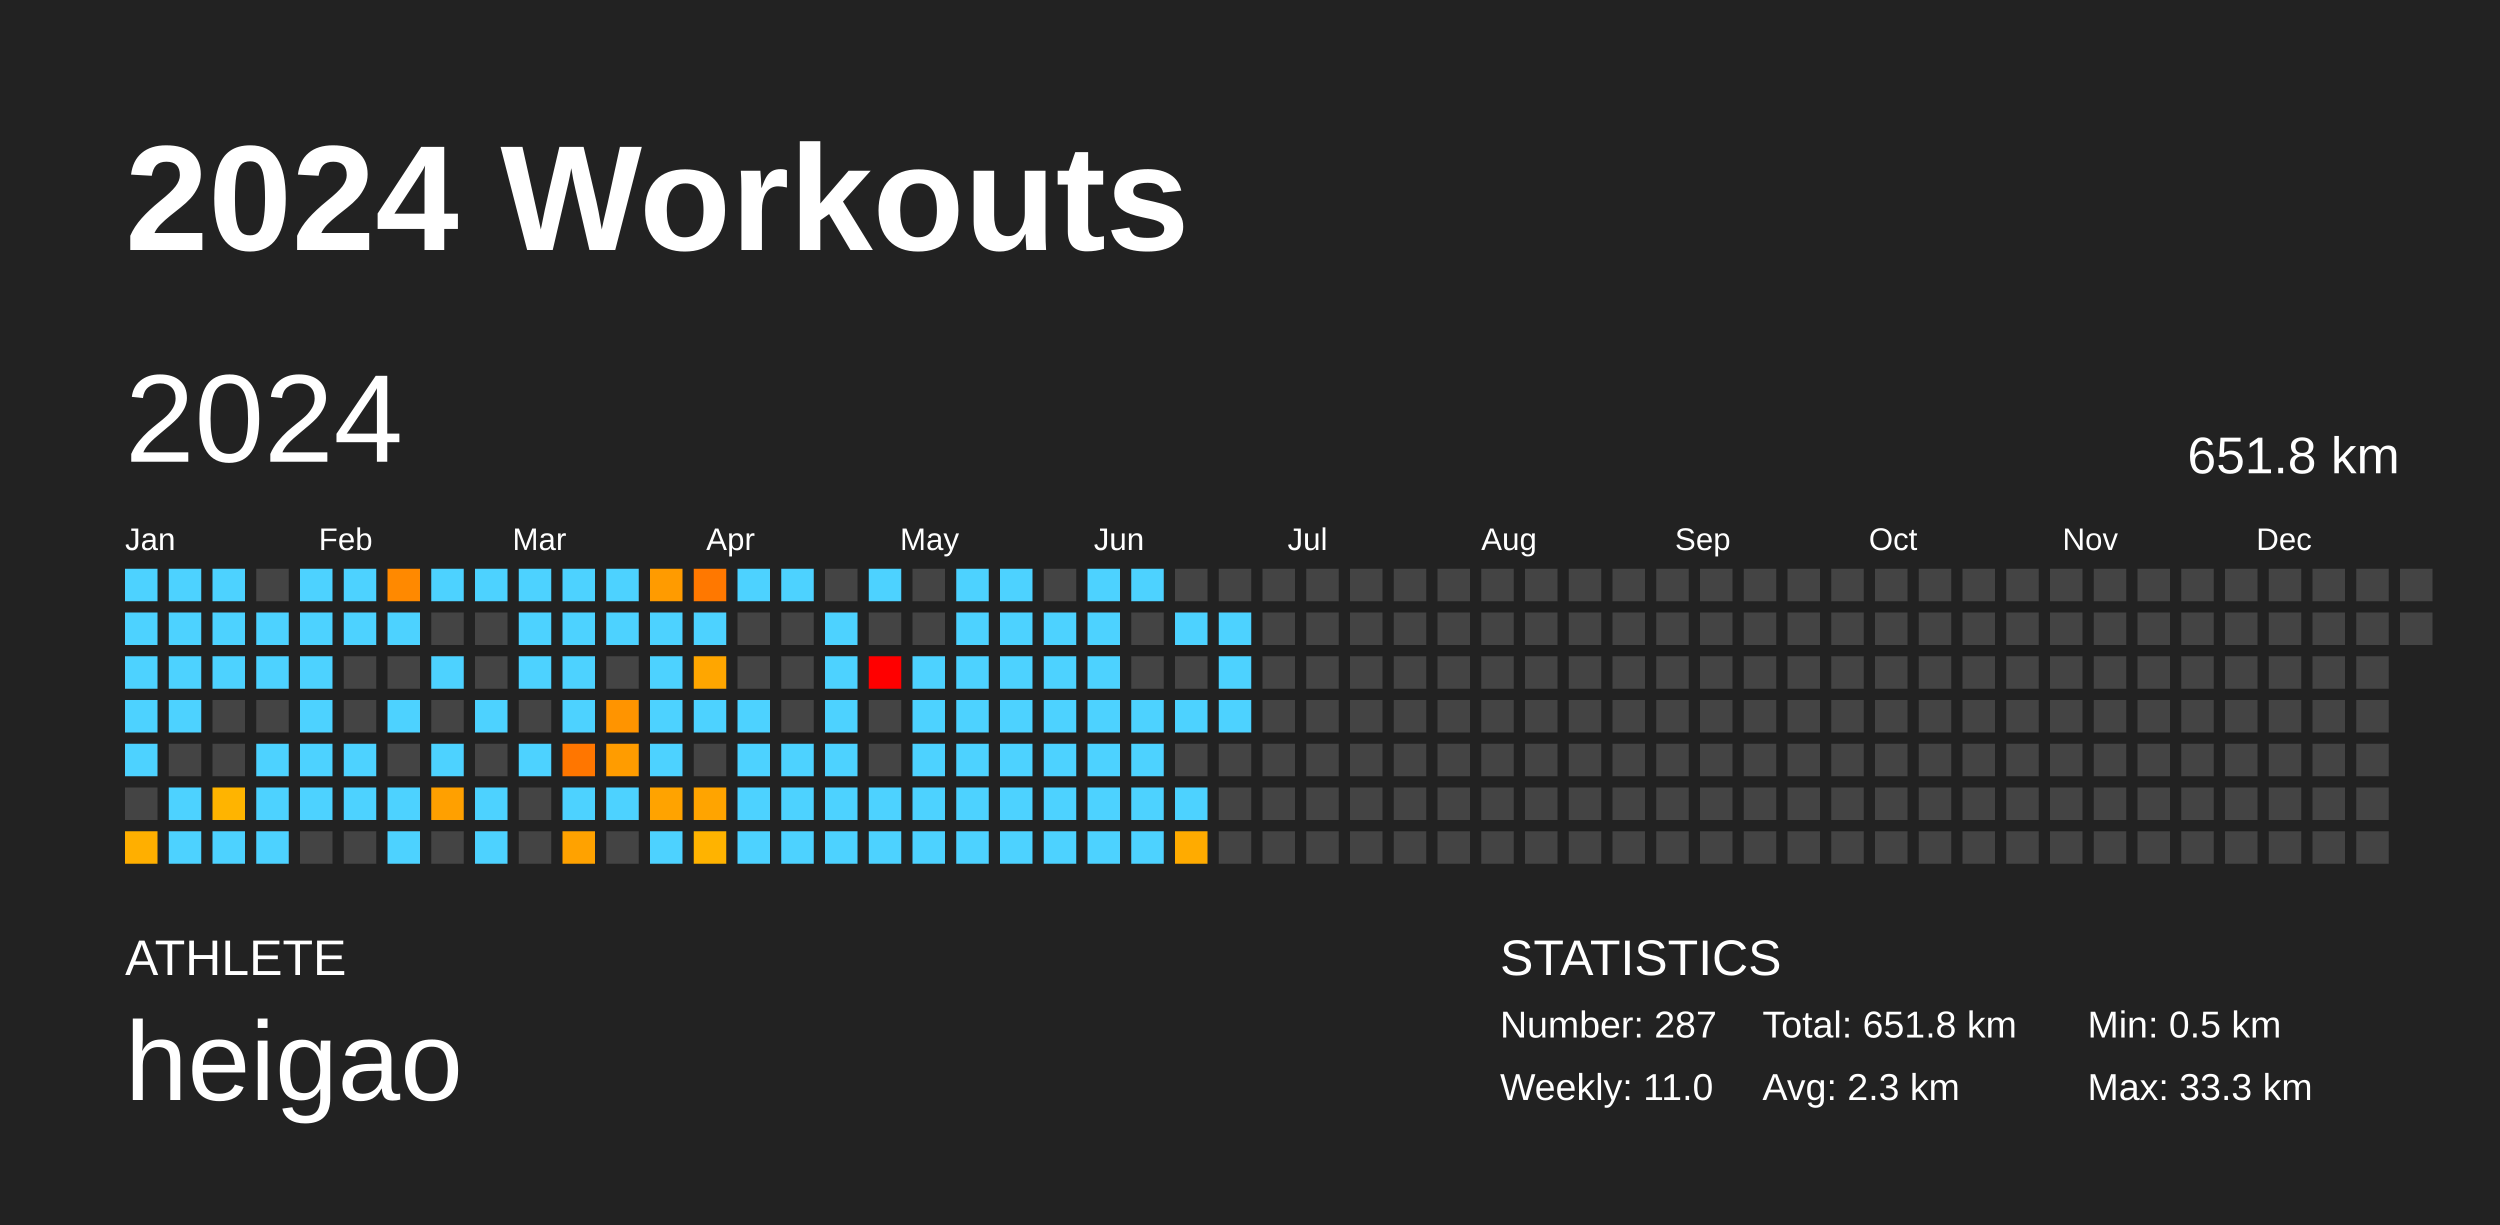
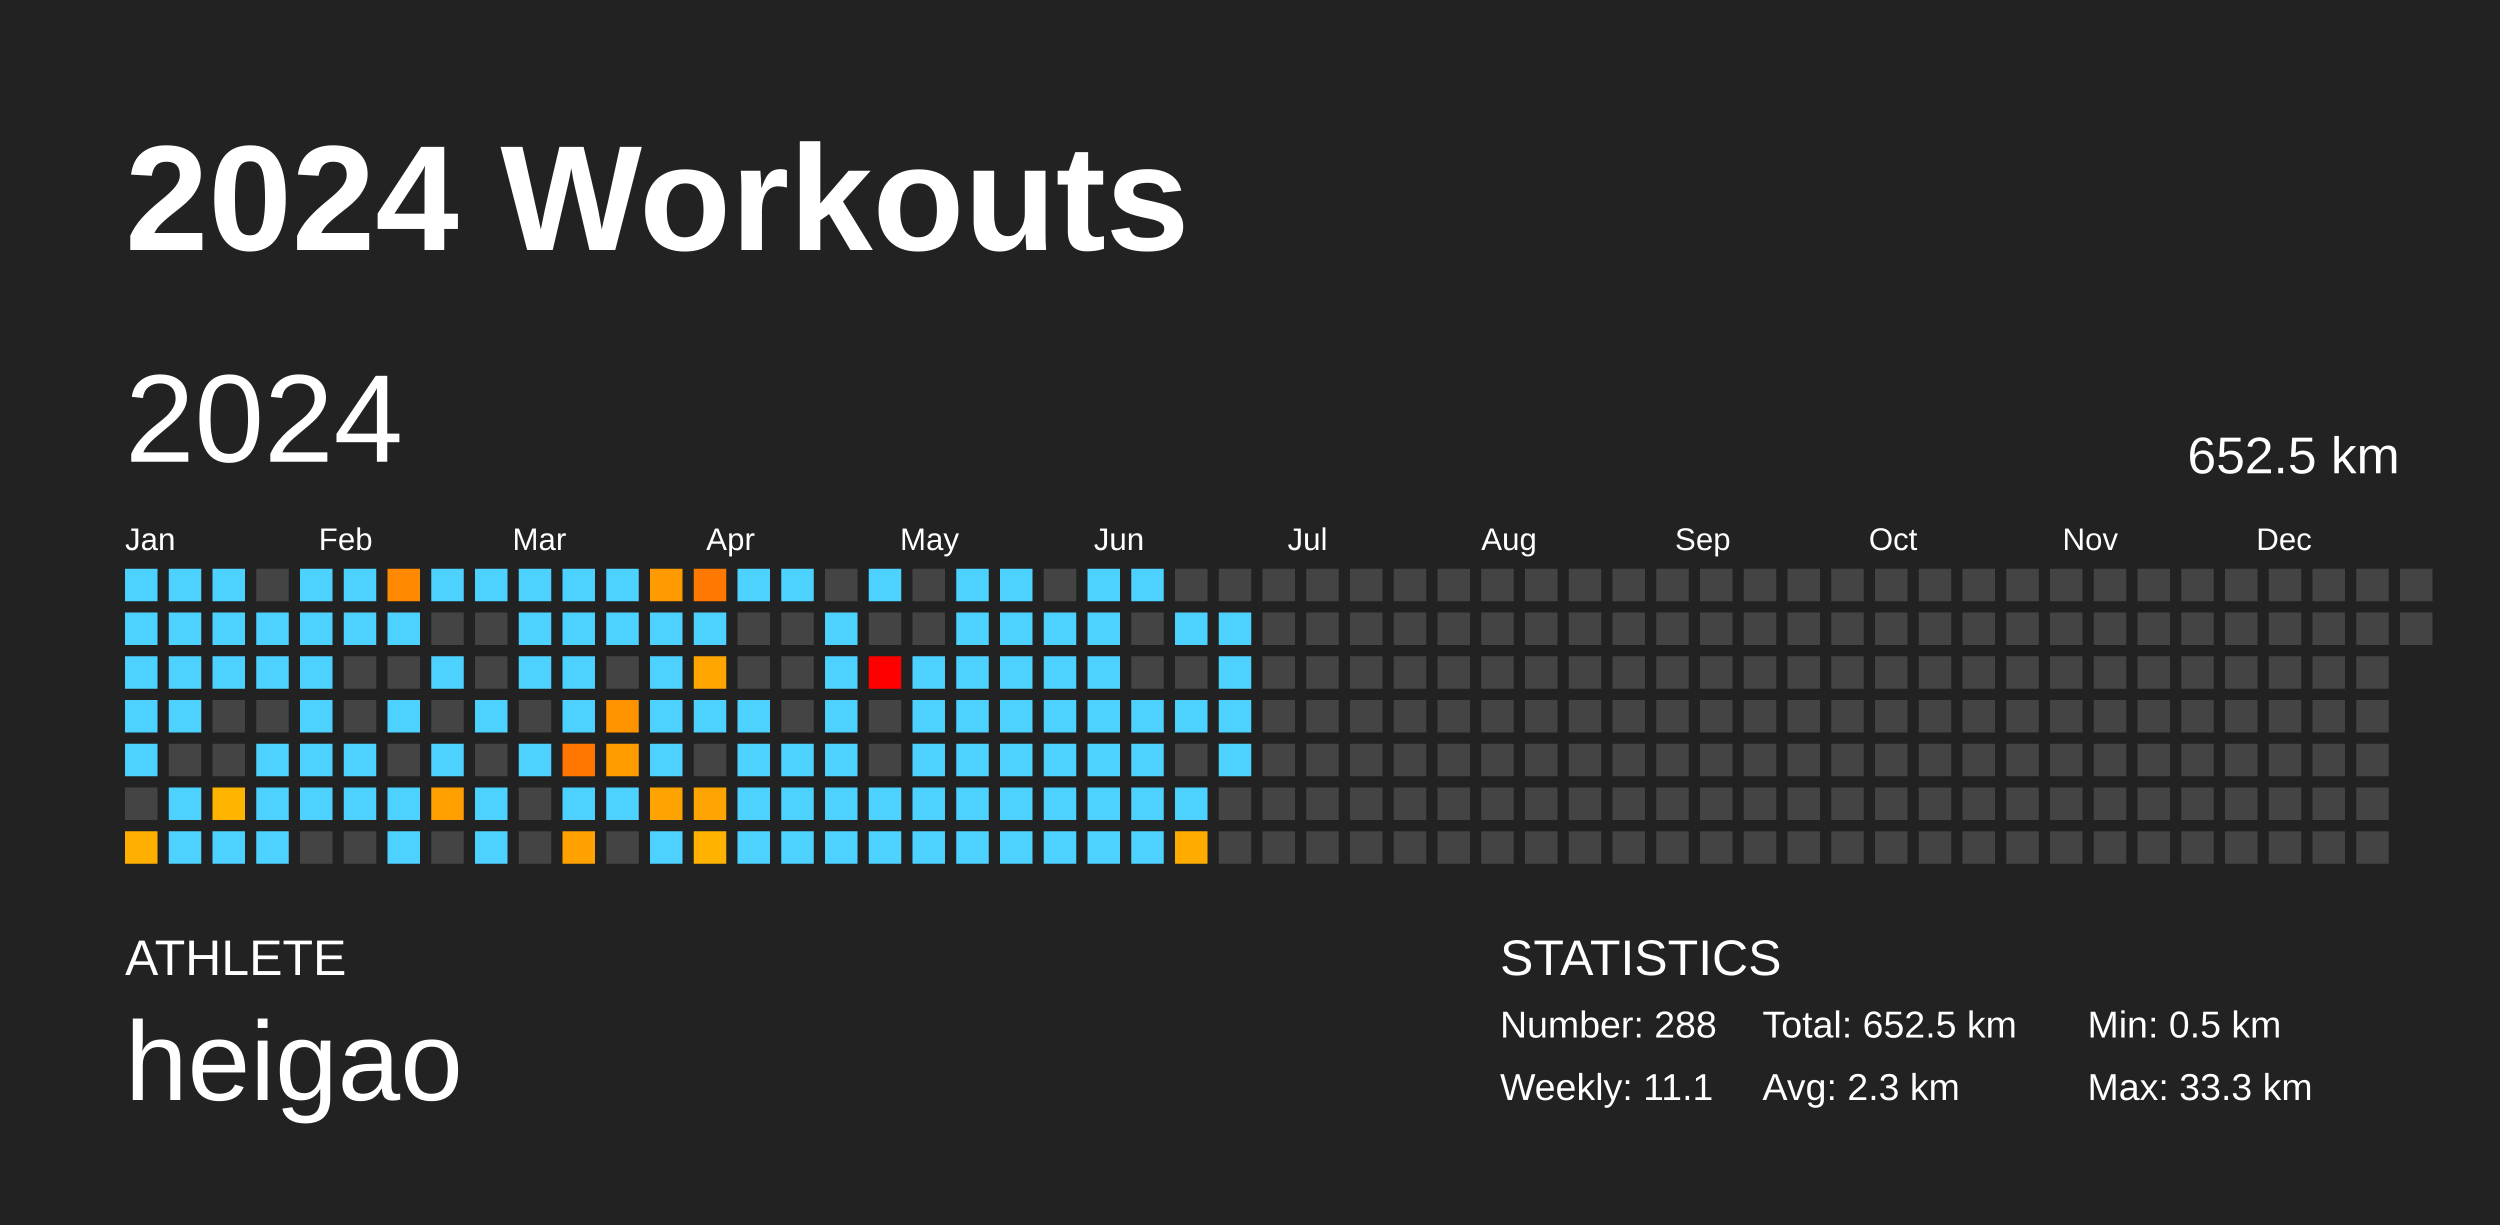
<svg xmlns="http://www.w3.org/2000/svg" baseProfile="full" height="98mm" version="1.1" viewBox="0,0,200,98" width="200mm">
  <defs />
  <rect fill="#222222" height="98" width="200" x="0" y="0" />
  <text fill="#FFFFFF" style="font-size:12px; font-family:Arial; font-weight:bold;" x="10" y="20">2024 Workouts</text>
  <text fill="#FFFFFF" style="font-size:4px; font-family:Arial" x="10" y="78">ATHLETE</text>
  <text fill="#FFFFFF" style="font-size:9px; font-family:Arial" x="10" y="88">heigao</text>
  <text fill="#FFFFFF" style="font-size:4px; font-family:Arial" x="120" y="78">STATISTICS</text>
-   <text fill="#FFFFFF" style="font-size:3px; font-family:Arial" x="120" y="83">Number: 287</text>
-   <text fill="#FFFFFF" style="font-size:3px; font-family:Arial" x="120" y="88">Weekly: 11.0</text>
-   <text fill="#FFFFFF" style="font-size:3px; font-family:Arial" x="141" y="83">Total: 651.8 km</text>
+   <text fill="#FFFFFF" style="font-size:3px; font-family:Arial" x="120" y="83">Number: 288</text>
+   <text fill="#FFFFFF" style="font-size:3px; font-family:Arial" x="120" y="88">Weekly: 11.1</text>
+   <text fill="#FFFFFF" style="font-size:3px; font-family:Arial" x="141" y="83">Total: 652.5 km</text>
  <text fill="#FFFFFF" style="font-size:3px; font-family:Arial" x="141" y="88">Avg: 2.3 km</text>
  <text fill="#FFFFFF" style="font-size:3px; font-family:Arial" x="167" y="83">Min: 0.5 km</text>
  <text fill="#FFFFFF" style="font-size:3px; font-family:Arial" x="167" y="88">Max: 33.3 km</text>
  <text dominant-baseline="hanging" fill="#FFFFFF" style="font-size:10.0px; font-family:Arial;" x="10" y="30">2024</text>
-   <text dominant-baseline="hanging" fill="#FFFFFF" style="font-size:4.125px; font-family:Arial;" x="175" y="35">651.8 km</text>
+   <text dominant-baseline="hanging" fill="#FFFFFF" style="font-size:4.125px; font-family:Arial;" x="175" y="35">652.5 km</text>
  <text fill="#FFFFFF" style="font-size:2.5px; font-family:Arial" x="10.0" y="44">Jan</text>
  <text fill="#FFFFFF" style="font-size:2.5px; font-family:Arial" x="25.5" y="44">Feb</text>
  <text fill="#FFFFFF" style="font-size:2.5px; font-family:Arial" x="41.0" y="44">Mar</text>
  <text fill="#FFFFFF" style="font-size:2.5px; font-family:Arial" x="56.5" y="44">Apr</text>
  <text fill="#FFFFFF" style="font-size:2.5px; font-family:Arial" x="72.0" y="44">May</text>
  <text fill="#FFFFFF" style="font-size:2.5px; font-family:Arial" x="87.5" y="44">Jun</text>
  <text fill="#FFFFFF" style="font-size:2.5px; font-family:Arial" x="103.0" y="44">Jul</text>
  <text fill="#FFFFFF" style="font-size:2.5px; font-family:Arial" x="118.5" y="44">Aug</text>
  <text fill="#FFFFFF" style="font-size:2.5px; font-family:Arial" x="134.0" y="44">Sep</text>
  <text fill="#FFFFFF" style="font-size:2.5px; font-family:Arial" x="149.5" y="44">Oct</text>
  <text fill="#FFFFFF" style="font-size:2.5px; font-family:Arial" x="165.0" y="44">Nov</text>
  <text fill="#FFFFFF" style="font-size:2.5px; font-family:Arial" x="180.5" y="44">Dec</text>
  <rect fill="#4dd2ff" height="2.6" width="2.6" x="10.0" y="45.5" />
  <rect fill="#4dd2ff" height="2.6" width="2.6" x="10.0" y="49.0" />
  <rect fill="#4dd2ff" height="2.6" width="2.6" x="10.0" y="52.5" />
  <rect fill="#4dd2ff" height="2.6" width="2.6" x="10.0" y="56.0" />
  <rect fill="#4dd2ff" height="2.6" width="2.6" x="10.0" y="59.5" />
  <rect fill="#444444" height="2.6" width="2.6" x="10.0" y="63.0" />
  <rect fill="#ffaf00" height="2.6" width="2.6" x="10.0" y="66.5" />
  <rect fill="#4dd2ff" height="2.6" width="2.6" x="13.5" y="45.5" />
  <rect fill="#4dd2ff" height="2.6" width="2.6" x="13.5" y="49.0" />
  <rect fill="#4dd2ff" height="2.6" width="2.6" x="13.5" y="52.5" />
  <rect fill="#4dd2ff" height="2.6" width="2.6" x="13.5" y="56.0" />
  <rect fill="#444444" height="2.6" width="2.6" x="13.5" y="59.5" />
  <rect fill="#4dd2ff" height="2.6" width="2.6" x="13.5" y="63.0" />
  <rect fill="#4dd2ff" height="2.6" width="2.6" x="13.5" y="66.5" />
  <rect fill="#4dd2ff" height="2.6" width="2.6" x="17.0" y="45.5" />
  <rect fill="#4dd2ff" height="2.6" width="2.6" x="17.0" y="49.0" />
  <rect fill="#4dd2ff" height="2.6" width="2.6" x="17.0" y="52.5" />
  <rect fill="#444444" height="2.6" width="2.6" x="17.0" y="56.0" />
  <rect fill="#444444" height="2.6" width="2.6" x="17.0" y="59.5" />
  <rect fill="#ffb400" height="2.6" width="2.6" x="17.0" y="63.0" />
  <rect fill="#4dd2ff" height="2.6" width="2.6" x="17.0" y="66.5" />
  <rect fill="#444444" height="2.6" width="2.6" x="20.5" y="45.5" />
  <rect fill="#4dd2ff" height="2.6" width="2.6" x="20.5" y="49.0" />
  <rect fill="#4dd2ff" height="2.6" width="2.6" x="20.5" y="52.5" />
  <rect fill="#444444" height="2.6" width="2.6" x="20.5" y="56.0" />
  <rect fill="#4dd2ff" height="2.6" width="2.6" x="20.5" y="59.5" />
  <rect fill="#4dd2ff" height="2.6" width="2.6" x="20.5" y="63.0" />
  <rect fill="#4dd2ff" height="2.6" width="2.6" x="20.5" y="66.5" />
  <rect fill="#4dd2ff" height="2.6" width="2.6" x="24.0" y="45.5" />
  <rect fill="#4dd2ff" height="2.6" width="2.6" x="24.0" y="49.0" />
  <rect fill="#4dd2ff" height="2.6" width="2.6" x="24.0" y="52.5" />
  <rect fill="#4dd2ff" height="2.6" width="2.6" x="24.0" y="56.0" />
  <rect fill="#4dd2ff" height="2.6" width="2.6" x="24.0" y="59.5" />
  <rect fill="#4dd2ff" height="2.6" width="2.6" x="24.0" y="63.0" />
  <rect fill="#444444" height="2.6" width="2.6" x="24.0" y="66.5" />
  <rect fill="#4dd2ff" height="2.6" width="2.6" x="27.5" y="45.5" />
  <rect fill="#4dd2ff" height="2.6" width="2.6" x="27.5" y="49.0" />
  <rect fill="#444444" height="2.6" width="2.6" x="27.5" y="52.5" />
  <rect fill="#444444" height="2.6" width="2.6" x="27.5" y="56.0" />
  <rect fill="#4dd2ff" height="2.6" width="2.6" x="27.5" y="59.5" />
  <rect fill="#4dd2ff" height="2.6" width="2.6" x="27.5" y="63.0" />
  <rect fill="#444444" height="2.6" width="2.6" x="27.5" y="66.5" />
  <rect fill="#ff8900" height="2.6" width="2.6" x="31.0" y="45.5" />
  <rect fill="#4dd2ff" height="2.6" width="2.6" x="31.0" y="49.0" />
  <rect fill="#444444" height="2.6" width="2.6" x="31.0" y="52.5" />
  <rect fill="#4dd2ff" height="2.6" width="2.6" x="31.0" y="56.0" />
  <rect fill="#444444" height="2.6" width="2.6" x="31.0" y="59.5" />
  <rect fill="#4dd2ff" height="2.6" width="2.6" x="31.0" y="63.0" />
  <rect fill="#4dd2ff" height="2.6" width="2.6" x="31.0" y="66.5" />
  <rect fill="#4dd2ff" height="2.6" width="2.6" x="34.5" y="45.5" />
  <rect fill="#444444" height="2.6" width="2.6" x="34.5" y="49.0" />
  <rect fill="#4dd2ff" height="2.6" width="2.6" x="34.5" y="52.5" />
  <rect fill="#444444" height="2.6" width="2.6" x="34.5" y="56.0" />
  <rect fill="#4dd2ff" height="2.6" width="2.6" x="34.5" y="59.5" />
  <rect fill="#ffa000" height="2.6" width="2.6" x="34.5" y="63.0" />
  <rect fill="#444444" height="2.6" width="2.6" x="34.5" y="66.5" />
  <rect fill="#4dd2ff" height="2.6" width="2.6" x="38.0" y="45.5" />
  <rect fill="#444444" height="2.6" width="2.6" x="38.0" y="49.0" />
  <rect fill="#444444" height="2.6" width="2.6" x="38.0" y="52.5" />
  <rect fill="#4dd2ff" height="2.6" width="2.6" x="38.0" y="56.0" />
  <rect fill="#444444" height="2.6" width="2.6" x="38.0" y="59.5" />
  <rect fill="#4dd2ff" height="2.6" width="2.6" x="38.0" y="63.0" />
  <rect fill="#4dd2ff" height="2.6" width="2.6" x="38.0" y="66.5" />
  <rect fill="#4dd2ff" height="2.6" width="2.6" x="41.5" y="45.5" />
  <rect fill="#4dd2ff" height="2.6" width="2.6" x="41.5" y="49.0" />
  <rect fill="#4dd2ff" height="2.6" width="2.6" x="41.5" y="52.5" />
  <rect fill="#444444" height="2.6" width="2.6" x="41.5" y="56.0" />
  <rect fill="#4dd2ff" height="2.6" width="2.6" x="41.5" y="59.5" />
  <rect fill="#444444" height="2.6" width="2.6" x="41.5" y="63.0" />
  <rect fill="#444444" height="2.6" width="2.6" x="41.5" y="66.5" />
  <rect fill="#4dd2ff" height="2.6" width="2.6" x="45.0" y="45.5" />
  <rect fill="#4dd2ff" height="2.6" width="2.6" x="45.0" y="49.0" />
  <rect fill="#4dd2ff" height="2.6" width="2.6" x="45.0" y="52.5" />
  <rect fill="#4dd2ff" height="2.6" width="2.6" x="45.0" y="56.0" />
  <rect fill="#ff7600" height="2.6" width="2.6" x="45.0" y="59.5" />
  <rect fill="#4dd2ff" height="2.6" width="2.6" x="45.0" y="63.0" />
  <rect fill="#ffa200" height="2.6" width="2.6" x="45.0" y="66.5" />
  <rect fill="#4dd2ff" height="2.6" width="2.6" x="48.5" y="45.5" />
  <rect fill="#4dd2ff" height="2.6" width="2.6" x="48.5" y="49.0" />
  <rect fill="#444444" height="2.6" width="2.6" x="48.5" y="52.5" />
  <rect fill="#ff9400" height="2.6" width="2.6" x="48.5" y="56.0" />
  <rect fill="#ff9c00" height="2.6" width="2.6" x="48.5" y="59.5" />
  <rect fill="#4dd2ff" height="2.6" width="2.6" x="48.5" y="63.0" />
  <rect fill="#444444" height="2.6" width="2.6" x="48.5" y="66.5" />
  <rect fill="#ff9b00" height="2.6" width="2.6" x="52.0" y="45.5" />
  <rect fill="#4dd2ff" height="2.6" width="2.6" x="52.0" y="49.0" />
  <rect fill="#4dd2ff" height="2.6" width="2.6" x="52.0" y="52.5" />
  <rect fill="#4dd2ff" height="2.6" width="2.6" x="52.0" y="56.0" />
  <rect fill="#4dd2ff" height="2.6" width="2.6" x="52.0" y="59.5" />
  <rect fill="#ffa300" height="2.6" width="2.6" x="52.0" y="63.0" />
  <rect fill="#4dd2ff" height="2.6" width="2.6" x="52.0" y="66.5" />
  <rect fill="#ff7800" height="2.6" width="2.6" x="55.5" y="45.5" />
  <rect fill="#4dd2ff" height="2.6" width="2.6" x="55.5" y="49.0" />
  <rect fill="#ffa600" height="2.6" width="2.6" x="55.5" y="52.5" />
  <rect fill="#4dd2ff" height="2.6" width="2.6" x="55.5" y="56.0" />
  <rect fill="#444444" height="2.6" width="2.6" x="55.5" y="59.5" />
  <rect fill="#ffa400" height="2.6" width="2.6" x="55.5" y="63.0" />
  <rect fill="#ffb300" height="2.6" width="2.6" x="55.5" y="66.5" />
  <rect fill="#4dd2ff" height="2.6" width="2.6" x="59.0" y="45.5" />
  <rect fill="#444444" height="2.6" width="2.6" x="59.0" y="49.0" />
  <rect fill="#444444" height="2.6" width="2.6" x="59.0" y="52.5" />
  <rect fill="#4dd2ff" height="2.6" width="2.6" x="59.0" y="56.0" />
  <rect fill="#4dd2ff" height="2.6" width="2.6" x="59.0" y="59.5" />
  <rect fill="#4dd2ff" height="2.6" width="2.6" x="59.0" y="63.0" />
  <rect fill="#4dd2ff" height="2.6" width="2.6" x="59.0" y="66.5" />
  <rect fill="#4dd2ff" height="2.6" width="2.6" x="62.5" y="45.5" />
  <rect fill="#444444" height="2.6" width="2.6" x="62.5" y="49.0" />
  <rect fill="#444444" height="2.6" width="2.6" x="62.5" y="52.5" />
  <rect fill="#444444" height="2.6" width="2.6" x="62.5" y="56.0" />
  <rect fill="#4dd2ff" height="2.6" width="2.6" x="62.5" y="59.5" />
  <rect fill="#4dd2ff" height="2.6" width="2.6" x="62.5" y="63.0" />
  <rect fill="#4dd2ff" height="2.6" width="2.6" x="62.5" y="66.5" />
  <rect fill="#444444" height="2.6" width="2.6" x="66.0" y="45.5" />
  <rect fill="#4dd2ff" height="2.6" width="2.6" x="66.0" y="49.0" />
  <rect fill="#4dd2ff" height="2.6" width="2.6" x="66.0" y="52.5" />
  <rect fill="#4dd2ff" height="2.6" width="2.6" x="66.0" y="56.0" />
  <rect fill="#4dd2ff" height="2.6" width="2.6" x="66.0" y="59.5" />
  <rect fill="#4dd2ff" height="2.6" width="2.6" x="66.0" y="63.0" />
  <rect fill="#4dd2ff" height="2.6" width="2.6" x="66.0" y="66.5" />
  <rect fill="#4dd2ff" height="2.6" width="2.6" x="69.5" y="45.5" />
  <rect fill="#444444" height="2.6" width="2.6" x="69.5" y="49.0" />
  <rect fill="red" height="2.6" width="2.6" x="69.5" y="52.5" />
  <rect fill="#444444" height="2.6" width="2.6" x="69.5" y="56.0" />
  <rect fill="#444444" height="2.6" width="2.6" x="69.5" y="59.5" />
  <rect fill="#4dd2ff" height="2.6" width="2.6" x="69.5" y="63.0" />
  <rect fill="#4dd2ff" height="2.6" width="2.6" x="69.5" y="66.5" />
  <rect fill="#444444" height="2.6" width="2.6" x="73.0" y="45.5" />
  <rect fill="#444444" height="2.6" width="2.6" x="73.0" y="49.0" />
  <rect fill="#4dd2ff" height="2.6" width="2.6" x="73.0" y="52.5" />
  <rect fill="#4dd2ff" height="2.6" width="2.6" x="73.0" y="56.0" />
  <rect fill="#4dd2ff" height="2.6" width="2.6" x="73.0" y="59.5" />
  <rect fill="#4dd2ff" height="2.6" width="2.6" x="73.0" y="63.0" />
  <rect fill="#4dd2ff" height="2.6" width="2.6" x="73.0" y="66.5" />
  <rect fill="#4dd2ff" height="2.6" width="2.6" x="76.5" y="45.5" />
  <rect fill="#4dd2ff" height="2.6" width="2.6" x="76.5" y="49.0" />
  <rect fill="#4dd2ff" height="2.6" width="2.6" x="76.5" y="52.5" />
  <rect fill="#4dd2ff" height="2.6" width="2.6" x="76.5" y="56.0" />
  <rect fill="#4dd2ff" height="2.6" width="2.6" x="76.5" y="59.5" />
  <rect fill="#4dd2ff" height="2.6" width="2.6" x="76.5" y="63.0" />
  <rect fill="#4dd2ff" height="2.6" width="2.6" x="76.5" y="66.5" />
  <rect fill="#4dd2ff" height="2.6" width="2.6" x="80.0" y="45.5" />
  <rect fill="#4dd2ff" height="2.6" width="2.6" x="80.0" y="49.0" />
  <rect fill="#4dd2ff" height="2.6" width="2.6" x="80.0" y="52.5" />
  <rect fill="#4dd2ff" height="2.6" width="2.6" x="80.0" y="56.0" />
  <rect fill="#4dd2ff" height="2.6" width="2.6" x="80.0" y="59.5" />
  <rect fill="#4dd2ff" height="2.6" width="2.6" x="80.0" y="63.0" />
  <rect fill="#4dd2ff" height="2.6" width="2.6" x="80.0" y="66.5" />
  <rect fill="#444444" height="2.6" width="2.6" x="83.5" y="45.5" />
  <rect fill="#4dd2ff" height="2.6" width="2.6" x="83.5" y="49.0" />
  <rect fill="#4dd2ff" height="2.6" width="2.6" x="83.5" y="52.5" />
  <rect fill="#4dd2ff" height="2.6" width="2.6" x="83.5" y="56.0" />
  <rect fill="#4dd2ff" height="2.6" width="2.6" x="83.5" y="59.5" />
  <rect fill="#4dd2ff" height="2.6" width="2.6" x="83.5" y="63.0" />
  <rect fill="#4dd2ff" height="2.6" width="2.6" x="83.5" y="66.5" />
  <rect fill="#4dd2ff" height="2.6" width="2.6" x="87.0" y="45.5" />
  <rect fill="#4dd2ff" height="2.6" width="2.6" x="87.0" y="49.0" />
  <rect fill="#4dd2ff" height="2.6" width="2.6" x="87.0" y="52.5" />
  <rect fill="#4dd2ff" height="2.6" width="2.6" x="87.0" y="56.0" />
  <rect fill="#4dd2ff" height="2.6" width="2.6" x="87.0" y="59.5" />
  <rect fill="#4dd2ff" height="2.6" width="2.6" x="87.0" y="63.0" />
  <rect fill="#4dd2ff" height="2.6" width="2.6" x="87.0" y="66.5" />
  <rect fill="#4dd2ff" height="2.6" width="2.6" x="90.5" y="45.5" />
  <rect fill="#444444" height="2.6" width="2.6" x="90.5" y="49.0" />
  <rect fill="#444444" height="2.6" width="2.6" x="90.5" y="52.5" />
  <rect fill="#4dd2ff" height="2.6" width="2.6" x="90.5" y="56.0" />
  <rect fill="#4dd2ff" height="2.6" width="2.6" x="90.5" y="59.5" />
  <rect fill="#4dd2ff" height="2.6" width="2.6" x="90.5" y="63.0" />
  <rect fill="#4dd2ff" height="2.6" width="2.6" x="90.5" y="66.5" />
  <rect fill="#444444" height="2.6" width="2.6" x="94.0" y="45.5" />
  <rect fill="#4dd2ff" height="2.6" width="2.6" x="94.0" y="49.0" />
  <rect fill="#444444" height="2.6" width="2.6" x="94.0" y="52.5" />
  <rect fill="#4dd2ff" height="2.6" width="2.6" x="94.0" y="56.0" />
  <rect fill="#444444" height="2.6" width="2.6" x="94.0" y="59.5" />
  <rect fill="#4dd2ff" height="2.6" width="2.6" x="94.0" y="63.0" />
  <rect fill="#ffab00" height="2.6" width="2.6" x="94.0" y="66.5" />
  <rect fill="#444444" height="2.6" width="2.6" x="97.5" y="45.5" />
  <rect fill="#4dd2ff" height="2.6" width="2.6" x="97.5" y="49.0" />
  <rect fill="#4dd2ff" height="2.6" width="2.6" x="97.5" y="52.5" />
  <rect fill="#4dd2ff" height="2.6" width="2.6" x="97.5" y="56.0" />
-   <rect fill="#444444" height="2.6" width="2.6" x="97.5" y="59.5" />
+   <rect fill="#4dd2ff" height="2.6" width="2.6" x="97.5" y="59.5" />
  <rect fill="#444444" height="2.6" width="2.6" x="97.5" y="63.0" />
  <rect fill="#444444" height="2.6" width="2.6" x="97.5" y="66.5" />
  <rect fill="#444444" height="2.6" width="2.6" x="101.0" y="45.5" />
  <rect fill="#444444" height="2.6" width="2.6" x="101.0" y="49.0" />
  <rect fill="#444444" height="2.6" width="2.6" x="101.0" y="52.5" />
  <rect fill="#444444" height="2.6" width="2.6" x="101.0" y="56.0" />
  <rect fill="#444444" height="2.6" width="2.6" x="101.0" y="59.5" />
  <rect fill="#444444" height="2.6" width="2.6" x="101.0" y="63.0" />
  <rect fill="#444444" height="2.6" width="2.6" x="101.0" y="66.5" />
  <rect fill="#444444" height="2.6" width="2.6" x="104.5" y="45.5" />
  <rect fill="#444444" height="2.6" width="2.6" x="104.5" y="49.0" />
  <rect fill="#444444" height="2.6" width="2.6" x="104.5" y="52.5" />
  <rect fill="#444444" height="2.6" width="2.6" x="104.5" y="56.0" />
  <rect fill="#444444" height="2.6" width="2.6" x="104.5" y="59.5" />
  <rect fill="#444444" height="2.6" width="2.6" x="104.5" y="63.0" />
  <rect fill="#444444" height="2.6" width="2.6" x="104.5" y="66.5" />
  <rect fill="#444444" height="2.6" width="2.6" x="108.0" y="45.5" />
  <rect fill="#444444" height="2.6" width="2.6" x="108.0" y="49.0" />
  <rect fill="#444444" height="2.6" width="2.6" x="108.0" y="52.5" />
  <rect fill="#444444" height="2.6" width="2.6" x="108.0" y="56.0" />
  <rect fill="#444444" height="2.6" width="2.6" x="108.0" y="59.5" />
  <rect fill="#444444" height="2.6" width="2.6" x="108.0" y="63.0" />
  <rect fill="#444444" height="2.6" width="2.6" x="108.0" y="66.5" />
  <rect fill="#444444" height="2.6" width="2.6" x="111.5" y="45.5" />
  <rect fill="#444444" height="2.6" width="2.6" x="111.5" y="49.0" />
  <rect fill="#444444" height="2.6" width="2.6" x="111.5" y="52.5" />
  <rect fill="#444444" height="2.6" width="2.6" x="111.5" y="56.0" />
  <rect fill="#444444" height="2.6" width="2.6" x="111.5" y="59.5" />
  <rect fill="#444444" height="2.6" width="2.6" x="111.5" y="63.0" />
  <rect fill="#444444" height="2.6" width="2.6" x="111.5" y="66.5" />
  <rect fill="#444444" height="2.6" width="2.6" x="115.0" y="45.5" />
  <rect fill="#444444" height="2.6" width="2.6" x="115.0" y="49.0" />
  <rect fill="#444444" height="2.6" width="2.6" x="115.0" y="52.5" />
  <rect fill="#444444" height="2.6" width="2.6" x="115.0" y="56.0" />
  <rect fill="#444444" height="2.6" width="2.6" x="115.0" y="59.5" />
  <rect fill="#444444" height="2.6" width="2.6" x="115.0" y="63.0" />
  <rect fill="#444444" height="2.6" width="2.6" x="115.0" y="66.5" />
  <rect fill="#444444" height="2.6" width="2.6" x="118.5" y="45.5" />
  <rect fill="#444444" height="2.6" width="2.6" x="118.5" y="49.0" />
  <rect fill="#444444" height="2.6" width="2.6" x="118.5" y="52.5" />
  <rect fill="#444444" height="2.6" width="2.6" x="118.5" y="56.0" />
  <rect fill="#444444" height="2.6" width="2.6" x="118.5" y="59.5" />
  <rect fill="#444444" height="2.6" width="2.6" x="118.5" y="63.0" />
  <rect fill="#444444" height="2.6" width="2.6" x="118.5" y="66.5" />
  <rect fill="#444444" height="2.6" width="2.6" x="122.0" y="45.5" />
  <rect fill="#444444" height="2.6" width="2.6" x="122.0" y="49.0" />
  <rect fill="#444444" height="2.6" width="2.6" x="122.0" y="52.5" />
  <rect fill="#444444" height="2.6" width="2.6" x="122.0" y="56.0" />
  <rect fill="#444444" height="2.6" width="2.6" x="122.0" y="59.5" />
  <rect fill="#444444" height="2.6" width="2.6" x="122.0" y="63.0" />
  <rect fill="#444444" height="2.6" width="2.6" x="122.0" y="66.5" />
  <rect fill="#444444" height="2.6" width="2.6" x="125.5" y="45.5" />
  <rect fill="#444444" height="2.6" width="2.6" x="125.5" y="49.0" />
  <rect fill="#444444" height="2.6" width="2.6" x="125.5" y="52.5" />
  <rect fill="#444444" height="2.6" width="2.6" x="125.5" y="56.0" />
  <rect fill="#444444" height="2.6" width="2.6" x="125.5" y="59.5" />
  <rect fill="#444444" height="2.6" width="2.6" x="125.5" y="63.0" />
  <rect fill="#444444" height="2.6" width="2.6" x="125.5" y="66.5" />
  <rect fill="#444444" height="2.6" width="2.6" x="129.0" y="45.5" />
  <rect fill="#444444" height="2.6" width="2.6" x="129.0" y="49.0" />
  <rect fill="#444444" height="2.6" width="2.6" x="129.0" y="52.5" />
  <rect fill="#444444" height="2.6" width="2.6" x="129.0" y="56.0" />
  <rect fill="#444444" height="2.6" width="2.6" x="129.0" y="59.5" />
  <rect fill="#444444" height="2.6" width="2.6" x="129.0" y="63.0" />
  <rect fill="#444444" height="2.6" width="2.6" x="129.0" y="66.5" />
  <rect fill="#444444" height="2.6" width="2.6" x="132.5" y="45.5" />
  <rect fill="#444444" height="2.6" width="2.6" x="132.5" y="49.0" />
  <rect fill="#444444" height="2.6" width="2.6" x="132.5" y="52.5" />
  <rect fill="#444444" height="2.6" width="2.6" x="132.5" y="56.0" />
  <rect fill="#444444" height="2.6" width="2.6" x="132.5" y="59.5" />
  <rect fill="#444444" height="2.6" width="2.6" x="132.5" y="63.0" />
  <rect fill="#444444" height="2.6" width="2.6" x="132.5" y="66.5" />
  <rect fill="#444444" height="2.6" width="2.6" x="136.0" y="45.5" />
  <rect fill="#444444" height="2.6" width="2.6" x="136.0" y="49.0" />
  <rect fill="#444444" height="2.6" width="2.6" x="136.0" y="52.5" />
  <rect fill="#444444" height="2.6" width="2.6" x="136.0" y="56.0" />
  <rect fill="#444444" height="2.6" width="2.6" x="136.0" y="59.5" />
  <rect fill="#444444" height="2.6" width="2.6" x="136.0" y="63.0" />
  <rect fill="#444444" height="2.6" width="2.6" x="136.0" y="66.5" />
  <rect fill="#444444" height="2.6" width="2.6" x="139.5" y="45.5" />
  <rect fill="#444444" height="2.6" width="2.6" x="139.5" y="49.0" />
  <rect fill="#444444" height="2.6" width="2.6" x="139.5" y="52.5" />
  <rect fill="#444444" height="2.6" width="2.6" x="139.5" y="56.0" />
  <rect fill="#444444" height="2.6" width="2.6" x="139.5" y="59.5" />
  <rect fill="#444444" height="2.6" width="2.6" x="139.5" y="63.0" />
  <rect fill="#444444" height="2.6" width="2.6" x="139.5" y="66.5" />
  <rect fill="#444444" height="2.6" width="2.6" x="143.0" y="45.5" />
  <rect fill="#444444" height="2.6" width="2.6" x="143.0" y="49.0" />
  <rect fill="#444444" height="2.6" width="2.6" x="143.0" y="52.5" />
  <rect fill="#444444" height="2.6" width="2.6" x="143.0" y="56.0" />
  <rect fill="#444444" height="2.6" width="2.6" x="143.0" y="59.5" />
  <rect fill="#444444" height="2.6" width="2.6" x="143.0" y="63.0" />
  <rect fill="#444444" height="2.6" width="2.6" x="143.0" y="66.5" />
  <rect fill="#444444" height="2.6" width="2.6" x="146.5" y="45.5" />
  <rect fill="#444444" height="2.6" width="2.6" x="146.5" y="49.0" />
  <rect fill="#444444" height="2.6" width="2.6" x="146.5" y="52.5" />
  <rect fill="#444444" height="2.6" width="2.6" x="146.5" y="56.0" />
  <rect fill="#444444" height="2.6" width="2.6" x="146.5" y="59.5" />
  <rect fill="#444444" height="2.6" width="2.6" x="146.5" y="63.0" />
  <rect fill="#444444" height="2.6" width="2.6" x="146.5" y="66.5" />
  <rect fill="#444444" height="2.6" width="2.6" x="150.0" y="45.5" />
  <rect fill="#444444" height="2.6" width="2.6" x="150.0" y="49.0" />
  <rect fill="#444444" height="2.6" width="2.6" x="150.0" y="52.5" />
  <rect fill="#444444" height="2.6" width="2.6" x="150.0" y="56.0" />
  <rect fill="#444444" height="2.6" width="2.6" x="150.0" y="59.5" />
  <rect fill="#444444" height="2.6" width="2.6" x="150.0" y="63.0" />
  <rect fill="#444444" height="2.6" width="2.6" x="150.0" y="66.5" />
  <rect fill="#444444" height="2.6" width="2.6" x="153.5" y="45.5" />
  <rect fill="#444444" height="2.6" width="2.6" x="153.5" y="49.0" />
  <rect fill="#444444" height="2.6" width="2.6" x="153.5" y="52.5" />
  <rect fill="#444444" height="2.6" width="2.6" x="153.5" y="56.0" />
  <rect fill="#444444" height="2.6" width="2.6" x="153.5" y="59.5" />
  <rect fill="#444444" height="2.6" width="2.6" x="153.5" y="63.0" />
  <rect fill="#444444" height="2.6" width="2.6" x="153.5" y="66.5" />
  <rect fill="#444444" height="2.6" width="2.6" x="157.0" y="45.5" />
  <rect fill="#444444" height="2.6" width="2.6" x="157.0" y="49.0" />
  <rect fill="#444444" height="2.6" width="2.6" x="157.0" y="52.5" />
  <rect fill="#444444" height="2.6" width="2.6" x="157.0" y="56.0" />
  <rect fill="#444444" height="2.6" width="2.6" x="157.0" y="59.5" />
  <rect fill="#444444" height="2.6" width="2.6" x="157.0" y="63.0" />
  <rect fill="#444444" height="2.6" width="2.6" x="157.0" y="66.5" />
  <rect fill="#444444" height="2.6" width="2.6" x="160.5" y="45.5" />
  <rect fill="#444444" height="2.6" width="2.6" x="160.5" y="49.0" />
  <rect fill="#444444" height="2.6" width="2.6" x="160.5" y="52.5" />
  <rect fill="#444444" height="2.6" width="2.6" x="160.5" y="56.0" />
  <rect fill="#444444" height="2.6" width="2.6" x="160.5" y="59.5" />
  <rect fill="#444444" height="2.6" width="2.6" x="160.5" y="63.0" />
  <rect fill="#444444" height="2.6" width="2.6" x="160.5" y="66.5" />
  <rect fill="#444444" height="2.6" width="2.6" x="164.0" y="45.5" />
  <rect fill="#444444" height="2.6" width="2.6" x="164.0" y="49.0" />
  <rect fill="#444444" height="2.6" width="2.6" x="164.0" y="52.5" />
  <rect fill="#444444" height="2.6" width="2.6" x="164.0" y="56.0" />
  <rect fill="#444444" height="2.6" width="2.6" x="164.0" y="59.5" />
  <rect fill="#444444" height="2.6" width="2.6" x="164.0" y="63.0" />
  <rect fill="#444444" height="2.6" width="2.6" x="164.0" y="66.5" />
  <rect fill="#444444" height="2.6" width="2.6" x="167.5" y="45.5" />
  <rect fill="#444444" height="2.6" width="2.6" x="167.5" y="49.0" />
  <rect fill="#444444" height="2.6" width="2.6" x="167.5" y="52.5" />
  <rect fill="#444444" height="2.6" width="2.6" x="167.5" y="56.0" />
  <rect fill="#444444" height="2.6" width="2.6" x="167.5" y="59.5" />
  <rect fill="#444444" height="2.6" width="2.6" x="167.5" y="63.0" />
  <rect fill="#444444" height="2.6" width="2.6" x="167.5" y="66.5" />
  <rect fill="#444444" height="2.6" width="2.6" x="171.0" y="45.5" />
  <rect fill="#444444" height="2.6" width="2.6" x="171.0" y="49.0" />
  <rect fill="#444444" height="2.6" width="2.6" x="171.0" y="52.5" />
  <rect fill="#444444" height="2.6" width="2.6" x="171.0" y="56.0" />
  <rect fill="#444444" height="2.6" width="2.6" x="171.0" y="59.5" />
  <rect fill="#444444" height="2.6" width="2.6" x="171.0" y="63.0" />
  <rect fill="#444444" height="2.6" width="2.6" x="171.0" y="66.5" />
  <rect fill="#444444" height="2.6" width="2.6" x="174.5" y="45.5" />
  <rect fill="#444444" height="2.6" width="2.6" x="174.5" y="49.0" />
  <rect fill="#444444" height="2.6" width="2.6" x="174.5" y="52.5" />
  <rect fill="#444444" height="2.6" width="2.6" x="174.5" y="56.0" />
  <rect fill="#444444" height="2.6" width="2.6" x="174.5" y="59.5" />
  <rect fill="#444444" height="2.6" width="2.6" x="174.5" y="63.0" />
  <rect fill="#444444" height="2.6" width="2.6" x="174.5" y="66.5" />
  <rect fill="#444444" height="2.6" width="2.6" x="178.0" y="45.5" />
  <rect fill="#444444" height="2.6" width="2.6" x="178.0" y="49.0" />
  <rect fill="#444444" height="2.6" width="2.6" x="178.0" y="52.5" />
  <rect fill="#444444" height="2.6" width="2.6" x="178.0" y="56.0" />
  <rect fill="#444444" height="2.6" width="2.6" x="178.0" y="59.5" />
  <rect fill="#444444" height="2.6" width="2.6" x="178.0" y="63.0" />
  <rect fill="#444444" height="2.6" width="2.6" x="178.0" y="66.5" />
  <rect fill="#444444" height="2.6" width="2.6" x="181.5" y="45.5" />
  <rect fill="#444444" height="2.6" width="2.6" x="181.5" y="49.0" />
  <rect fill="#444444" height="2.6" width="2.6" x="181.5" y="52.5" />
  <rect fill="#444444" height="2.6" width="2.6" x="181.5" y="56.0" />
  <rect fill="#444444" height="2.6" width="2.6" x="181.5" y="59.5" />
  <rect fill="#444444" height="2.6" width="2.6" x="181.5" y="63.0" />
  <rect fill="#444444" height="2.6" width="2.6" x="181.5" y="66.5" />
  <rect fill="#444444" height="2.6" width="2.6" x="185.0" y="45.5" />
  <rect fill="#444444" height="2.6" width="2.6" x="185.0" y="49.0" />
  <rect fill="#444444" height="2.6" width="2.6" x="185.0" y="52.5" />
  <rect fill="#444444" height="2.6" width="2.6" x="185.0" y="56.0" />
  <rect fill="#444444" height="2.6" width="2.6" x="185.0" y="59.5" />
  <rect fill="#444444" height="2.6" width="2.6" x="185.0" y="63.0" />
  <rect fill="#444444" height="2.6" width="2.6" x="185.0" y="66.5" />
  <rect fill="#444444" height="2.6" width="2.6" x="188.5" y="45.5" />
  <rect fill="#444444" height="2.6" width="2.6" x="188.5" y="49.0" />
  <rect fill="#444444" height="2.6" width="2.6" x="188.5" y="52.5" />
  <rect fill="#444444" height="2.6" width="2.6" x="188.5" y="56.0" />
  <rect fill="#444444" height="2.6" width="2.6" x="188.5" y="59.5" />
  <rect fill="#444444" height="2.6" width="2.6" x="188.5" y="63.0" />
  <rect fill="#444444" height="2.6" width="2.6" x="188.5" y="66.5" />
  <rect fill="#444444" height="2.6" width="2.6" x="192.0" y="45.5" />
  <rect fill="#444444" height="2.6" width="2.6" x="192.0" y="49.0" />
</svg>
